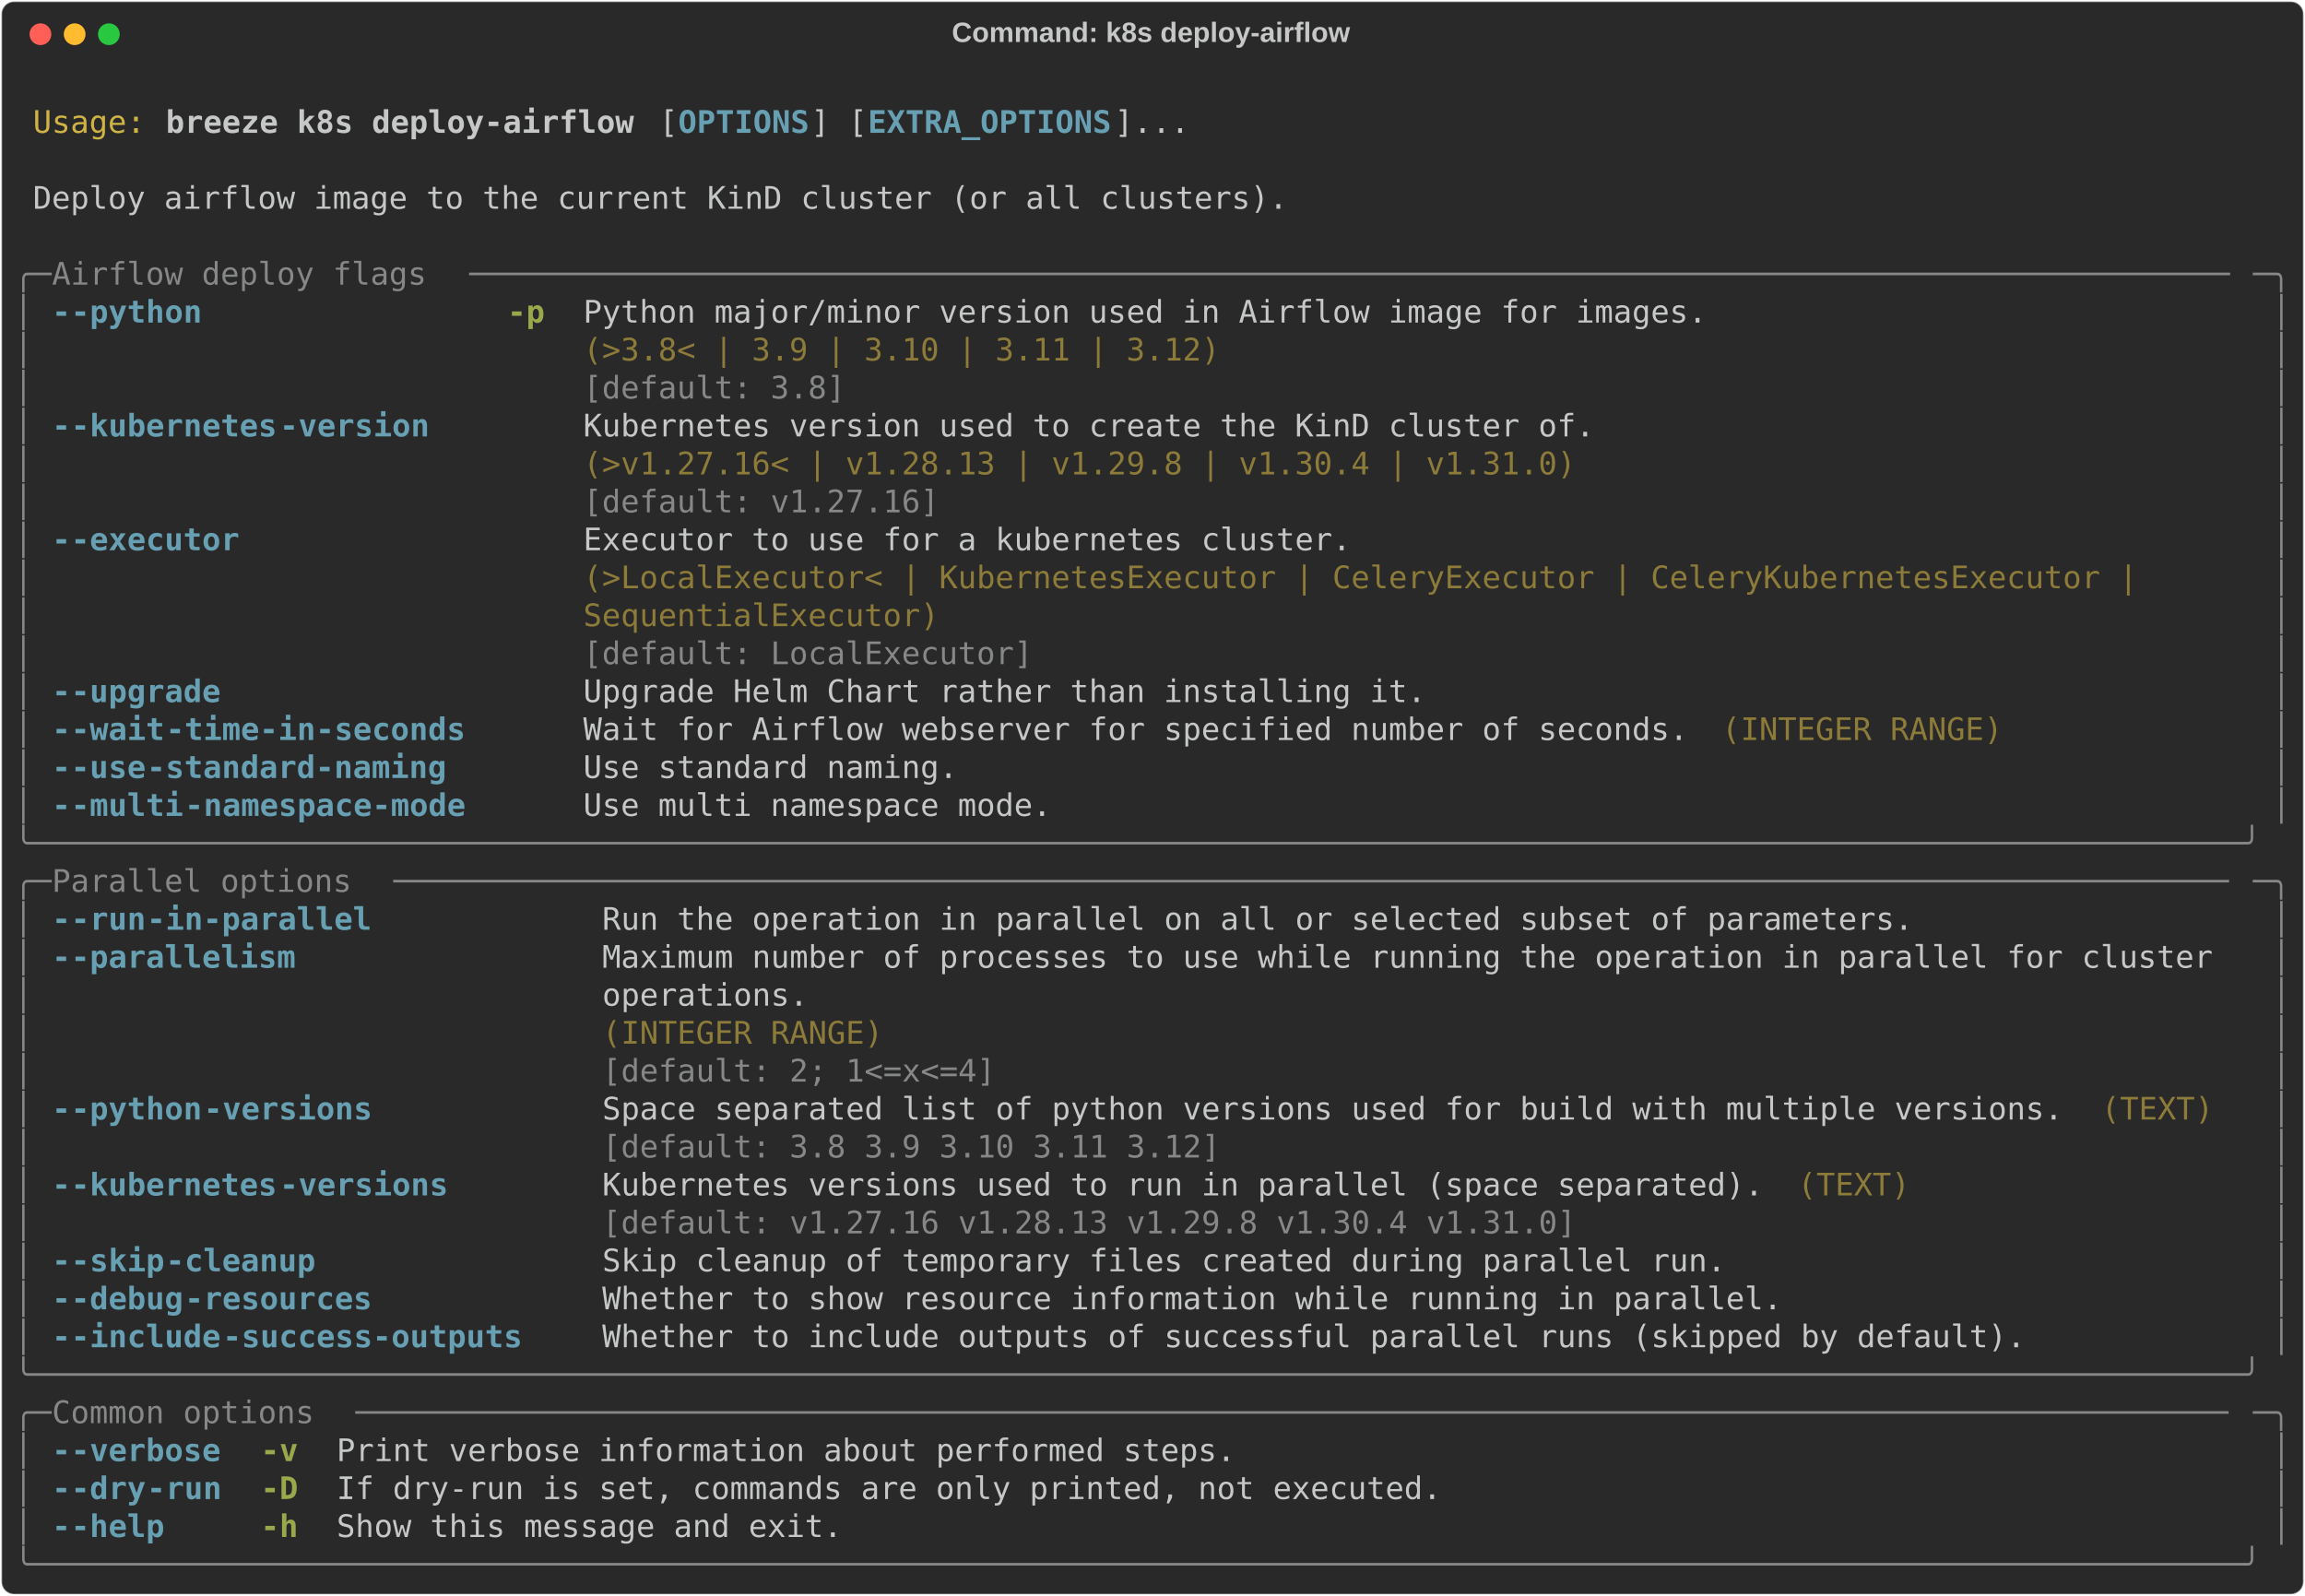
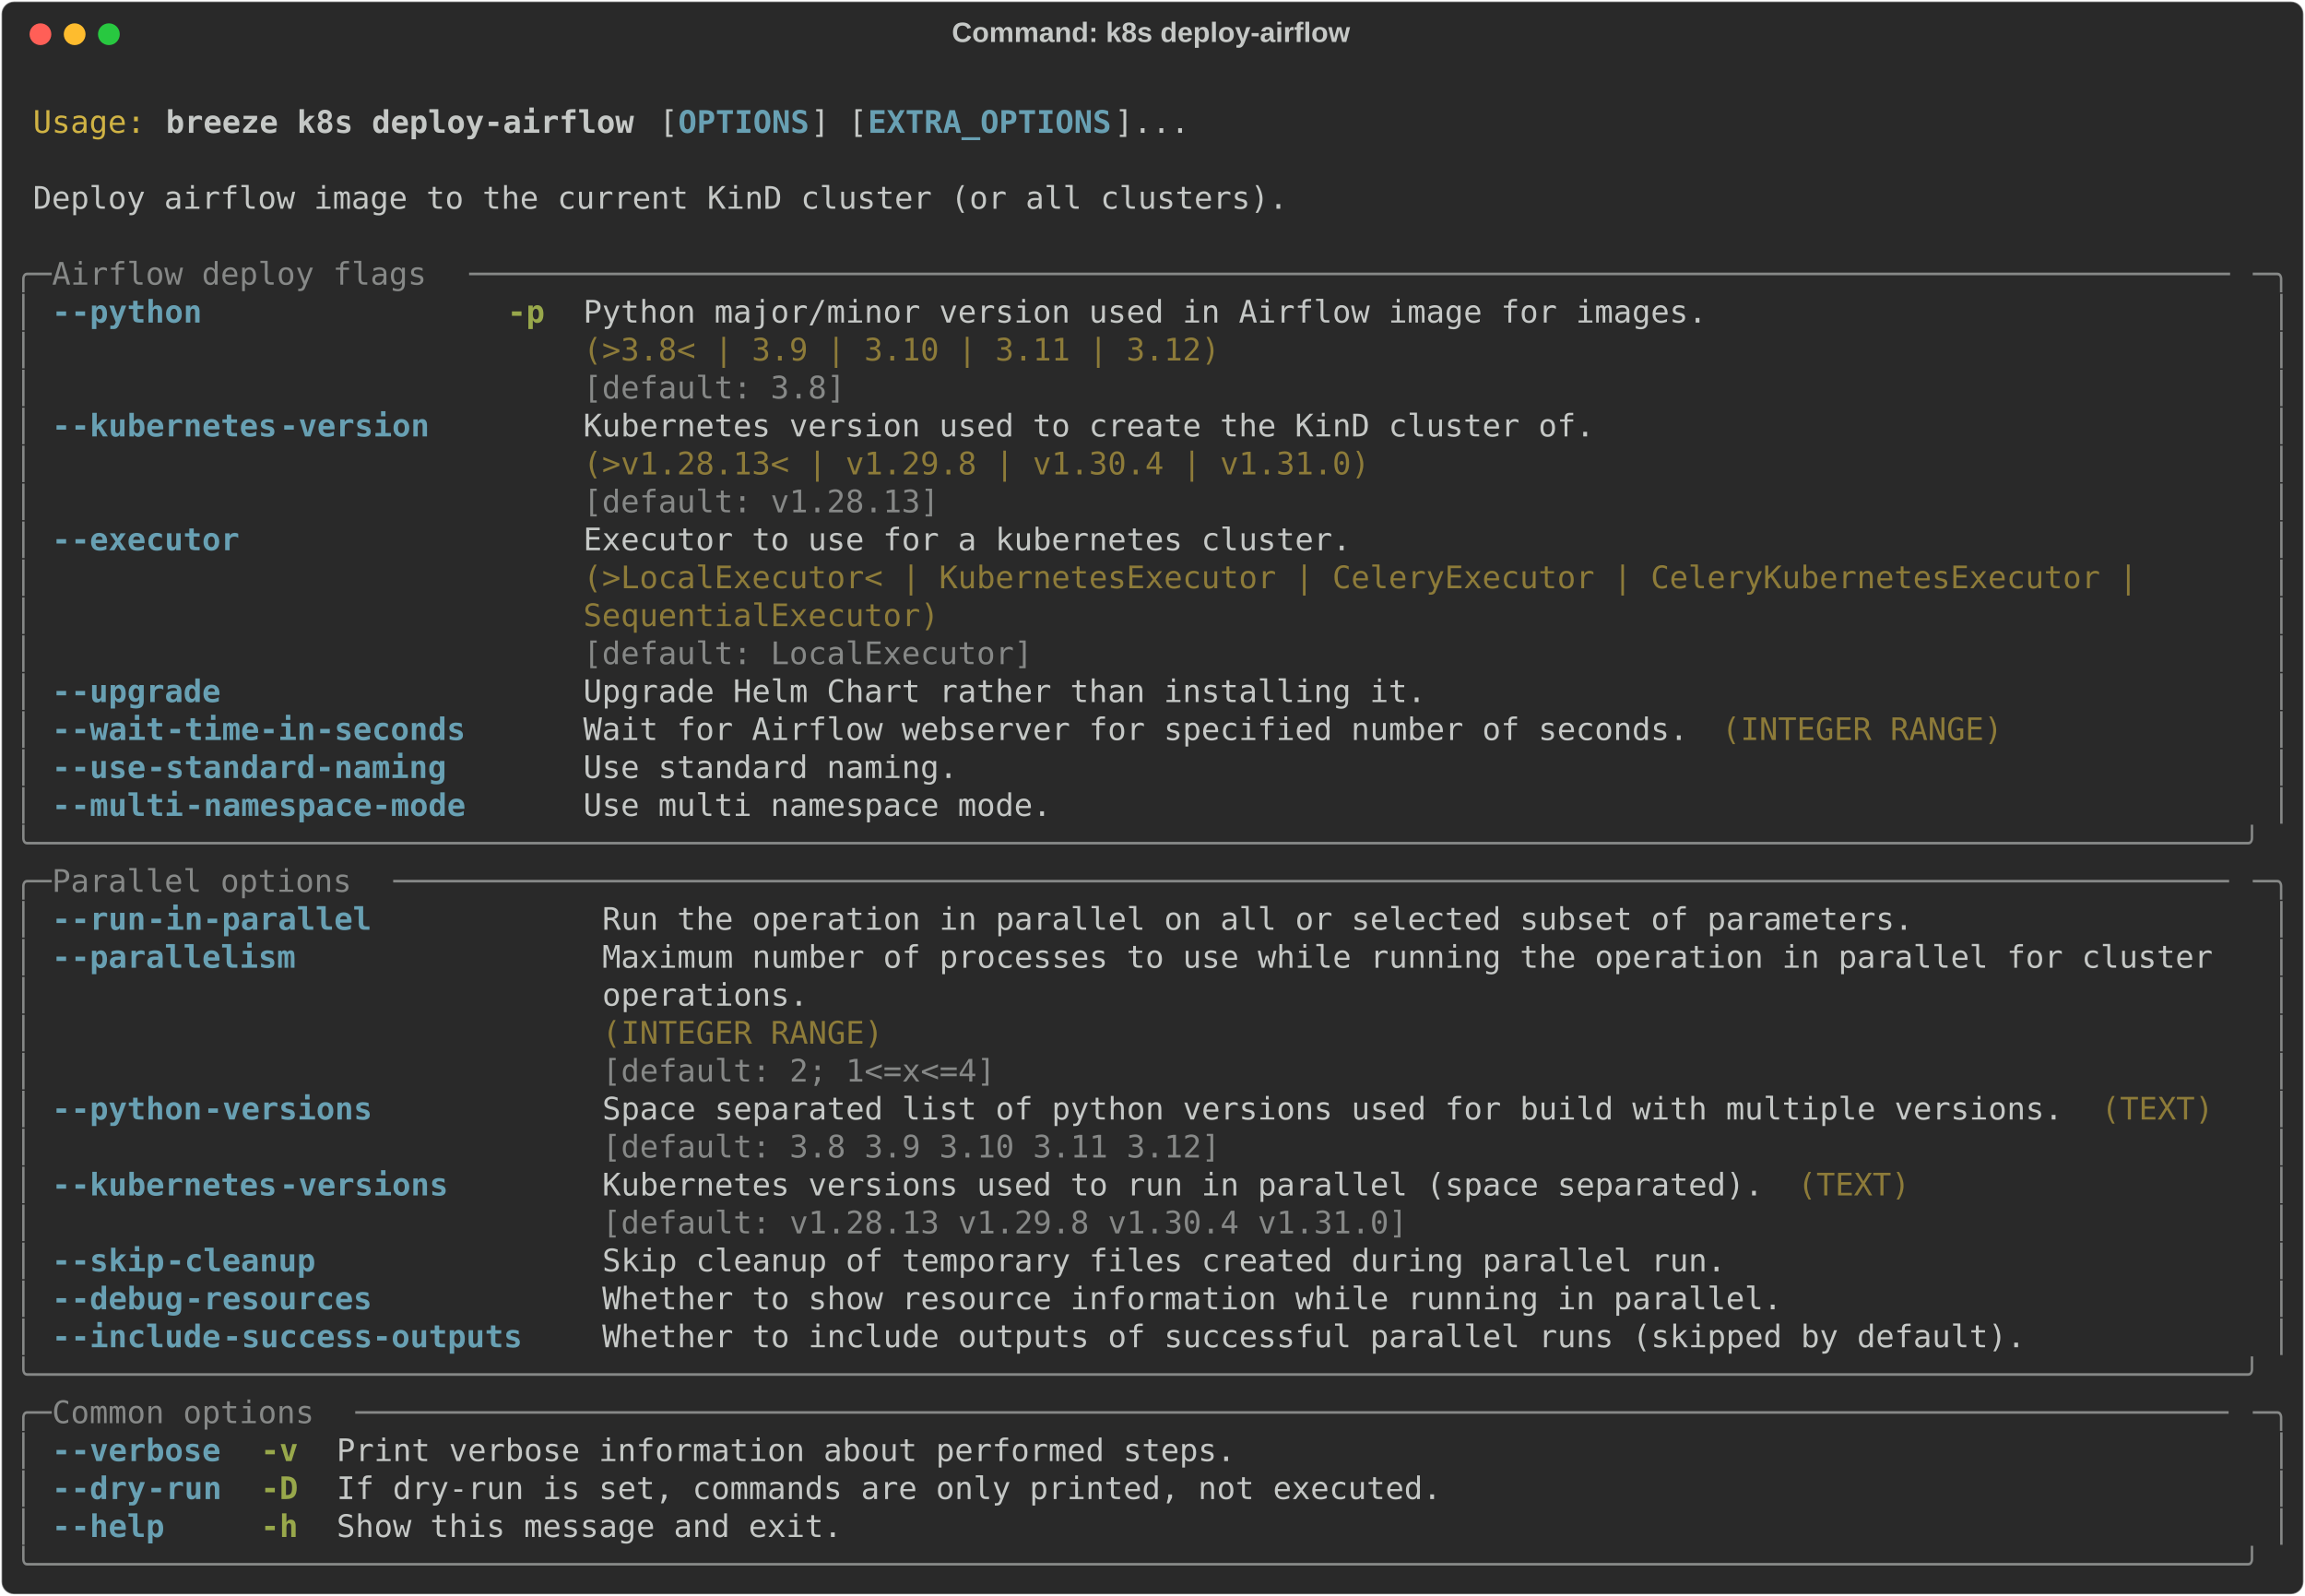
<svg xmlns="http://www.w3.org/2000/svg" class="rich-terminal" viewBox="0 0 1482 1026.0">
  <style>

    @font-face {
        font-family: "Fira Code";
        src: local("FiraCode-Regular"),
                url("https://cdnjs.cloudflare.com/ajax/libs/firacode/6.2.0/woff2/FiraCode-Regular.woff2") format("woff2"),
                url("https://cdnjs.cloudflare.com/ajax/libs/firacode/6.2.0/woff/FiraCode-Regular.woff") format("woff");
        font-style: normal;
        font-weight: 400;
    }
    @font-face {
        font-family: "Fira Code";
        src: local("FiraCode-Bold"),
                url("https://cdnjs.cloudflare.com/ajax/libs/firacode/6.2.0/woff2/FiraCode-Bold.woff2") format("woff2"),
                url("https://cdnjs.cloudflare.com/ajax/libs/firacode/6.2.0/woff/FiraCode-Bold.woff") format("woff");
        font-style: bold;
        font-weight: 700;
    }

    .breeze-k8s-deploy-airflow-matrix {
        font-family: Fira Code, monospace;
        font-size: 20px;
        line-height: 24.4px;
        font-variant-east-asian: full-width;
    }

    .breeze-k8s-deploy-airflow-title {
        font-size: 18px;
        font-weight: bold;
        font-family: arial;
    }

    .breeze-k8s-deploy-airflow-r1 { fill: #c5c8c6 }
.breeze-k8s-deploy-airflow-r2 { fill: #d0b344 }
.breeze-k8s-deploy-airflow-r3 { fill: #c5c8c6;font-weight: bold }
.breeze-k8s-deploy-airflow-r4 { fill: #68a0b3;font-weight: bold }
.breeze-k8s-deploy-airflow-r5 { fill: #868887 }
.breeze-k8s-deploy-airflow-r6 { fill: #98a84b;font-weight: bold }
.breeze-k8s-deploy-airflow-r7 { fill: #8d7b39 }
    </style>
  <defs>
    <clipPath id="breeze-k8s-deploy-airflow-clip-terminal">
      <rect x="0" y="0" width="1463.0" height="975.0" />
    </clipPath>
    <clipPath id="breeze-k8s-deploy-airflow-line-0">
      <rect x="0" y="1.5" width="1464" height="24.65" />
    </clipPath>
    <clipPath id="breeze-k8s-deploy-airflow-line-1">
      <rect x="0" y="25.9" width="1464" height="24.65" />
    </clipPath>
    <clipPath id="breeze-k8s-deploy-airflow-line-2">
      <rect x="0" y="50.3" width="1464" height="24.65" />
    </clipPath>
    <clipPath id="breeze-k8s-deploy-airflow-line-3">
      <rect x="0" y="74.7" width="1464" height="24.65" />
    </clipPath>
    <clipPath id="breeze-k8s-deploy-airflow-line-4">
      <rect x="0" y="99.1" width="1464" height="24.65" />
    </clipPath>
    <clipPath id="breeze-k8s-deploy-airflow-line-5">
      <rect x="0" y="123.5" width="1464" height="24.65" />
    </clipPath>
    <clipPath id="breeze-k8s-deploy-airflow-line-6">
      <rect x="0" y="147.9" width="1464" height="24.65" />
    </clipPath>
    <clipPath id="breeze-k8s-deploy-airflow-line-7">
      <rect x="0" y="172.3" width="1464" height="24.65" />
    </clipPath>
    <clipPath id="breeze-k8s-deploy-airflow-line-8">
      <rect x="0" y="196.7" width="1464" height="24.65" />
    </clipPath>
    <clipPath id="breeze-k8s-deploy-airflow-line-9">
      <rect x="0" y="221.1" width="1464" height="24.65" />
    </clipPath>
    <clipPath id="breeze-k8s-deploy-airflow-line-10">
      <rect x="0" y="245.5" width="1464" height="24.65" />
    </clipPath>
    <clipPath id="breeze-k8s-deploy-airflow-line-11">
      <rect x="0" y="269.9" width="1464" height="24.65" />
    </clipPath>
    <clipPath id="breeze-k8s-deploy-airflow-line-12">
      <rect x="0" y="294.3" width="1464" height="24.65" />
    </clipPath>
    <clipPath id="breeze-k8s-deploy-airflow-line-13">
      <rect x="0" y="318.7" width="1464" height="24.65" />
    </clipPath>
    <clipPath id="breeze-k8s-deploy-airflow-line-14">
      <rect x="0" y="343.1" width="1464" height="24.65" />
    </clipPath>
    <clipPath id="breeze-k8s-deploy-airflow-line-15">
      <rect x="0" y="367.5" width="1464" height="24.65" />
    </clipPath>
    <clipPath id="breeze-k8s-deploy-airflow-line-16">
      <rect x="0" y="391.9" width="1464" height="24.65" />
    </clipPath>
    <clipPath id="breeze-k8s-deploy-airflow-line-17">
      <rect x="0" y="416.3" width="1464" height="24.65" />
    </clipPath>
    <clipPath id="breeze-k8s-deploy-airflow-line-18">
      <rect x="0" y="440.7" width="1464" height="24.65" />
    </clipPath>
    <clipPath id="breeze-k8s-deploy-airflow-line-19">
      <rect x="0" y="465.1" width="1464" height="24.65" />
    </clipPath>
    <clipPath id="breeze-k8s-deploy-airflow-line-20">
      <rect x="0" y="489.5" width="1464" height="24.65" />
    </clipPath>
    <clipPath id="breeze-k8s-deploy-airflow-line-21">
      <rect x="0" y="513.9" width="1464" height="24.65" />
    </clipPath>
    <clipPath id="breeze-k8s-deploy-airflow-line-22">
      <rect x="0" y="538.3" width="1464" height="24.65" />
    </clipPath>
    <clipPath id="breeze-k8s-deploy-airflow-line-23">
      <rect x="0" y="562.7" width="1464" height="24.65" />
    </clipPath>
    <clipPath id="breeze-k8s-deploy-airflow-line-24">
      <rect x="0" y="587.1" width="1464" height="24.65" />
    </clipPath>
    <clipPath id="breeze-k8s-deploy-airflow-line-25">
      <rect x="0" y="611.5" width="1464" height="24.65" />
    </clipPath>
    <clipPath id="breeze-k8s-deploy-airflow-line-26">
      <rect x="0" y="635.9" width="1464" height="24.65" />
    </clipPath>
    <clipPath id="breeze-k8s-deploy-airflow-line-27">
      <rect x="0" y="660.3" width="1464" height="24.65" />
    </clipPath>
    <clipPath id="breeze-k8s-deploy-airflow-line-28">
      <rect x="0" y="684.7" width="1464" height="24.65" />
    </clipPath>
    <clipPath id="breeze-k8s-deploy-airflow-line-29">
      <rect x="0" y="709.1" width="1464" height="24.65" />
    </clipPath>
    <clipPath id="breeze-k8s-deploy-airflow-line-30">
      <rect x="0" y="733.5" width="1464" height="24.65" />
    </clipPath>
    <clipPath id="breeze-k8s-deploy-airflow-line-31">
      <rect x="0" y="757.9" width="1464" height="24.65" />
    </clipPath>
    <clipPath id="breeze-k8s-deploy-airflow-line-32">
      <rect x="0" y="782.3" width="1464" height="24.65" />
    </clipPath>
    <clipPath id="breeze-k8s-deploy-airflow-line-33">
      <rect x="0" y="806.7" width="1464" height="24.65" />
    </clipPath>
    <clipPath id="breeze-k8s-deploy-airflow-line-34">
      <rect x="0" y="831.1" width="1464" height="24.65" />
    </clipPath>
    <clipPath id="breeze-k8s-deploy-airflow-line-35">
      <rect x="0" y="855.5" width="1464" height="24.65" />
    </clipPath>
    <clipPath id="breeze-k8s-deploy-airflow-line-36">
      <rect x="0" y="879.9" width="1464" height="24.65" />
    </clipPath>
    <clipPath id="breeze-k8s-deploy-airflow-line-37">
      <rect x="0" y="904.3" width="1464" height="24.65" />
    </clipPath>
    <clipPath id="breeze-k8s-deploy-airflow-line-38">
      <rect x="0" y="928.7" width="1464" height="24.65" />
    </clipPath>
  </defs>
  <rect fill="#292929" stroke="rgba(255,255,255,0.35)" stroke-width="1" x="1" y="1" width="1480" height="1024" rx="8" />
  <text class="breeze-k8s-deploy-airflow-title" fill="#c5c8c6" text-anchor="middle" x="740" y="27">Command: k8s deploy-airflow</text>
  <g transform="translate(26,22)">
    <circle cx="0" cy="0" r="7" fill="#ff5f57" />
    <circle cx="22" cy="0" r="7" fill="#febc2e" />
    <circle cx="44" cy="0" r="7" fill="#28c840" />
  </g>
  <g transform="translate(9, 41)" clip-path="url(#breeze-k8s-deploy-airflow-clip-terminal)">
    <g class="breeze-k8s-deploy-airflow-matrix">
      <text class="breeze-k8s-deploy-airflow-r1" x="1464" y="20" textLength="12.2" clip-path="url(#breeze-k8s-deploy-airflow-line-0)">
</text>
      <text class="breeze-k8s-deploy-airflow-r2" x="12.2" y="44.4" textLength="73.2" clip-path="url(#breeze-k8s-deploy-airflow-line-1)">Usage:</text>
      <text class="breeze-k8s-deploy-airflow-r3" x="97.6" y="44.4" textLength="305" clip-path="url(#breeze-k8s-deploy-airflow-line-1)">breeze k8s deploy-airflow</text>
      <text class="breeze-k8s-deploy-airflow-r1" x="414.8" y="44.4" textLength="12.2" clip-path="url(#breeze-k8s-deploy-airflow-line-1)">[</text>
      <text class="breeze-k8s-deploy-airflow-r4" x="427" y="44.4" textLength="85.4" clip-path="url(#breeze-k8s-deploy-airflow-line-1)">OPTIONS</text>
      <text class="breeze-k8s-deploy-airflow-r1" x="512.4" y="44.4" textLength="36.6" clip-path="url(#breeze-k8s-deploy-airflow-line-1)">] [</text>
      <text class="breeze-k8s-deploy-airflow-r4" x="549" y="44.4" textLength="158.6" clip-path="url(#breeze-k8s-deploy-airflow-line-1)">EXTRA_OPTIONS</text>
      <text class="breeze-k8s-deploy-airflow-r1" x="707.6" y="44.4" textLength="48.8" clip-path="url(#breeze-k8s-deploy-airflow-line-1)">]...</text>
      <text class="breeze-k8s-deploy-airflow-r1" x="1464" y="44.4" textLength="12.2" clip-path="url(#breeze-k8s-deploy-airflow-line-1)">
</text>
      <text class="breeze-k8s-deploy-airflow-r1" x="1464" y="68.8" textLength="12.2" clip-path="url(#breeze-k8s-deploy-airflow-line-2)">
</text>
      <text class="breeze-k8s-deploy-airflow-r1" x="12.2" y="93.2" textLength="817.4" clip-path="url(#breeze-k8s-deploy-airflow-line-3)">Deploy airflow image to the current KinD cluster (or all clusters).</text>
      <text class="breeze-k8s-deploy-airflow-r1" x="1464" y="93.2" textLength="12.2" clip-path="url(#breeze-k8s-deploy-airflow-line-3)">
</text>
      <text class="breeze-k8s-deploy-airflow-r1" x="1464" y="117.6" textLength="12.2" clip-path="url(#breeze-k8s-deploy-airflow-line-4)">
</text>
      <text class="breeze-k8s-deploy-airflow-r5" x="0" y="142" textLength="24.4" clip-path="url(#breeze-k8s-deploy-airflow-line-5)">╭─</text>
      <text class="breeze-k8s-deploy-airflow-r5" x="24.4" y="142" textLength="268.4" clip-path="url(#breeze-k8s-deploy-airflow-line-5)"> Airflow deploy flags </text>
      <text class="breeze-k8s-deploy-airflow-r5" x="292.8" y="142" textLength="1146.8" clip-path="url(#breeze-k8s-deploy-airflow-line-5)">──────────────────────────────────────────────────────────────────────────────────────────────</text>
      <text class="breeze-k8s-deploy-airflow-r5" x="1439.6" y="142" textLength="24.4" clip-path="url(#breeze-k8s-deploy-airflow-line-5)">─╮</text>
      <text class="breeze-k8s-deploy-airflow-r1" x="1464" y="142" textLength="12.2" clip-path="url(#breeze-k8s-deploy-airflow-line-5)">
</text>
      <text class="breeze-k8s-deploy-airflow-r5" x="0" y="166.4" textLength="12.2" clip-path="url(#breeze-k8s-deploy-airflow-line-6)">│</text>
      <text class="breeze-k8s-deploy-airflow-r4" x="24.4" y="166.4" textLength="12.2" clip-path="url(#breeze-k8s-deploy-airflow-line-6)">-</text>
      <text class="breeze-k8s-deploy-airflow-r4" x="36.6" y="166.4" textLength="85.4" clip-path="url(#breeze-k8s-deploy-airflow-line-6)">-python</text>
      <text class="breeze-k8s-deploy-airflow-r6" x="317.2" y="166.4" textLength="24.4" clip-path="url(#breeze-k8s-deploy-airflow-line-6)">-p</text>
      <text class="breeze-k8s-deploy-airflow-r1" x="366" y="166.4" textLength="732" clip-path="url(#breeze-k8s-deploy-airflow-line-6)">Python major/minor version used in Airflow image for images.</text>
      <text class="breeze-k8s-deploy-airflow-r5" x="1451.8" y="166.4" textLength="12.2" clip-path="url(#breeze-k8s-deploy-airflow-line-6)">│</text>
      <text class="breeze-k8s-deploy-airflow-r1" x="1464" y="166.4" textLength="12.2" clip-path="url(#breeze-k8s-deploy-airflow-line-6)">
</text>
      <text class="breeze-k8s-deploy-airflow-r5" x="0" y="190.8" textLength="12.2" clip-path="url(#breeze-k8s-deploy-airflow-line-7)">│</text>
      <text class="breeze-k8s-deploy-airflow-r7" x="366" y="190.8" textLength="732" clip-path="url(#breeze-k8s-deploy-airflow-line-7)">(&gt;3.8&lt; | 3.9 | 3.10 | 3.11 | 3.12)                          </text>
      <text class="breeze-k8s-deploy-airflow-r5" x="1451.8" y="190.8" textLength="12.2" clip-path="url(#breeze-k8s-deploy-airflow-line-7)">│</text>
      <text class="breeze-k8s-deploy-airflow-r1" x="1464" y="190.8" textLength="12.2" clip-path="url(#breeze-k8s-deploy-airflow-line-7)">
</text>
      <text class="breeze-k8s-deploy-airflow-r5" x="0" y="215.2" textLength="12.2" clip-path="url(#breeze-k8s-deploy-airflow-line-8)">│</text>
      <text class="breeze-k8s-deploy-airflow-r5" x="366" y="215.2" textLength="732" clip-path="url(#breeze-k8s-deploy-airflow-line-8)">[default: 3.8]                                              </text>
      <text class="breeze-k8s-deploy-airflow-r5" x="1451.8" y="215.2" textLength="12.2" clip-path="url(#breeze-k8s-deploy-airflow-line-8)">│</text>
      <text class="breeze-k8s-deploy-airflow-r1" x="1464" y="215.2" textLength="12.2" clip-path="url(#breeze-k8s-deploy-airflow-line-8)">
</text>
      <text class="breeze-k8s-deploy-airflow-r5" x="0" y="239.6" textLength="12.2" clip-path="url(#breeze-k8s-deploy-airflow-line-9)">│</text>
      <text class="breeze-k8s-deploy-airflow-r4" x="24.4" y="239.6" textLength="12.2" clip-path="url(#breeze-k8s-deploy-airflow-line-9)">-</text>
      <text class="breeze-k8s-deploy-airflow-r4" x="36.6" y="239.6" textLength="134.2" clip-path="url(#breeze-k8s-deploy-airflow-line-9)">-kubernetes</text>
      <text class="breeze-k8s-deploy-airflow-r4" x="170.8" y="239.6" textLength="97.6" clip-path="url(#breeze-k8s-deploy-airflow-line-9)">-version</text>
      <text class="breeze-k8s-deploy-airflow-r1" x="366" y="239.6" textLength="658.8" clip-path="url(#breeze-k8s-deploy-airflow-line-9)">Kubernetes version used to create the KinD cluster of.</text>
      <text class="breeze-k8s-deploy-airflow-r5" x="1451.8" y="239.6" textLength="12.2" clip-path="url(#breeze-k8s-deploy-airflow-line-9)">│</text>
      <text class="breeze-k8s-deploy-airflow-r1" x="1464" y="239.6" textLength="12.2" clip-path="url(#breeze-k8s-deploy-airflow-line-9)">
</text>
      <text class="breeze-k8s-deploy-airflow-r5" x="0" y="264" textLength="12.2" clip-path="url(#breeze-k8s-deploy-airflow-line-10)">│</text>
-       <text class="breeze-k8s-deploy-airflow-r7" x="366" y="264" textLength="658.8" clip-path="url(#breeze-k8s-deploy-airflow-line-10)">(&gt;v1.27.16&lt; | v1.28.13 | v1.29.8 | v1.30.4 | v1.31.0) </text>
+       <text class="breeze-k8s-deploy-airflow-r7" x="366" y="264" textLength="658.8" clip-path="url(#breeze-k8s-deploy-airflow-line-10)">(&gt;v1.28.13&lt; | v1.29.8 | v1.30.4 | v1.31.0)            </text>
      <text class="breeze-k8s-deploy-airflow-r5" x="1451.8" y="264" textLength="12.2" clip-path="url(#breeze-k8s-deploy-airflow-line-10)">│</text>
      <text class="breeze-k8s-deploy-airflow-r1" x="1464" y="264" textLength="12.2" clip-path="url(#breeze-k8s-deploy-airflow-line-10)">
</text>
      <text class="breeze-k8s-deploy-airflow-r5" x="0" y="288.4" textLength="12.2" clip-path="url(#breeze-k8s-deploy-airflow-line-11)">│</text>
-       <text class="breeze-k8s-deploy-airflow-r5" x="366" y="288.4" textLength="658.8" clip-path="url(#breeze-k8s-deploy-airflow-line-11)">[default: v1.27.16]                                   </text>
+       <text class="breeze-k8s-deploy-airflow-r5" x="366" y="288.4" textLength="658.8" clip-path="url(#breeze-k8s-deploy-airflow-line-11)">[default: v1.28.13]                                   </text>
      <text class="breeze-k8s-deploy-airflow-r5" x="1451.8" y="288.4" textLength="12.2" clip-path="url(#breeze-k8s-deploy-airflow-line-11)">│</text>
      <text class="breeze-k8s-deploy-airflow-r1" x="1464" y="288.4" textLength="12.2" clip-path="url(#breeze-k8s-deploy-airflow-line-11)">
</text>
      <text class="breeze-k8s-deploy-airflow-r5" x="0" y="312.8" textLength="12.2" clip-path="url(#breeze-k8s-deploy-airflow-line-12)">│</text>
      <text class="breeze-k8s-deploy-airflow-r4" x="24.4" y="312.8" textLength="12.2" clip-path="url(#breeze-k8s-deploy-airflow-line-12)">-</text>
      <text class="breeze-k8s-deploy-airflow-r4" x="36.6" y="312.8" textLength="109.8" clip-path="url(#breeze-k8s-deploy-airflow-line-12)">-executor</text>
      <text class="breeze-k8s-deploy-airflow-r1" x="366" y="312.8" textLength="1073.6" clip-path="url(#breeze-k8s-deploy-airflow-line-12)">Executor to use for a kubernetes cluster.                                               </text>
      <text class="breeze-k8s-deploy-airflow-r5" x="1451.8" y="312.8" textLength="12.2" clip-path="url(#breeze-k8s-deploy-airflow-line-12)">│</text>
      <text class="breeze-k8s-deploy-airflow-r1" x="1464" y="312.8" textLength="12.2" clip-path="url(#breeze-k8s-deploy-airflow-line-12)">
</text>
      <text class="breeze-k8s-deploy-airflow-r5" x="0" y="337.2" textLength="12.2" clip-path="url(#breeze-k8s-deploy-airflow-line-13)">│</text>
      <text class="breeze-k8s-deploy-airflow-r7" x="366" y="337.2" textLength="1073.6" clip-path="url(#breeze-k8s-deploy-airflow-line-13)">(&gt;LocalExecutor&lt; | KubernetesExecutor | CeleryExecutor | CeleryKubernetesExecutor |     </text>
      <text class="breeze-k8s-deploy-airflow-r5" x="1451.8" y="337.2" textLength="12.2" clip-path="url(#breeze-k8s-deploy-airflow-line-13)">│</text>
      <text class="breeze-k8s-deploy-airflow-r1" x="1464" y="337.2" textLength="12.2" clip-path="url(#breeze-k8s-deploy-airflow-line-13)">
</text>
      <text class="breeze-k8s-deploy-airflow-r5" x="0" y="361.6" textLength="12.2" clip-path="url(#breeze-k8s-deploy-airflow-line-14)">│</text>
      <text class="breeze-k8s-deploy-airflow-r7" x="366" y="361.6" textLength="1073.6" clip-path="url(#breeze-k8s-deploy-airflow-line-14)">SequentialExecutor)                                                                     </text>
      <text class="breeze-k8s-deploy-airflow-r5" x="1451.8" y="361.6" textLength="12.2" clip-path="url(#breeze-k8s-deploy-airflow-line-14)">│</text>
      <text class="breeze-k8s-deploy-airflow-r1" x="1464" y="361.6" textLength="12.2" clip-path="url(#breeze-k8s-deploy-airflow-line-14)">
</text>
      <text class="breeze-k8s-deploy-airflow-r5" x="0" y="386" textLength="12.2" clip-path="url(#breeze-k8s-deploy-airflow-line-15)">│</text>
      <text class="breeze-k8s-deploy-airflow-r5" x="366" y="386" textLength="1073.6" clip-path="url(#breeze-k8s-deploy-airflow-line-15)">[default: LocalExecutor]                                                                </text>
      <text class="breeze-k8s-deploy-airflow-r5" x="1451.8" y="386" textLength="12.2" clip-path="url(#breeze-k8s-deploy-airflow-line-15)">│</text>
      <text class="breeze-k8s-deploy-airflow-r1" x="1464" y="386" textLength="12.2" clip-path="url(#breeze-k8s-deploy-airflow-line-15)">
</text>
      <text class="breeze-k8s-deploy-airflow-r5" x="0" y="410.4" textLength="12.2" clip-path="url(#breeze-k8s-deploy-airflow-line-16)">│</text>
      <text class="breeze-k8s-deploy-airflow-r4" x="24.4" y="410.4" textLength="12.2" clip-path="url(#breeze-k8s-deploy-airflow-line-16)">-</text>
      <text class="breeze-k8s-deploy-airflow-r4" x="36.6" y="410.4" textLength="97.6" clip-path="url(#breeze-k8s-deploy-airflow-line-16)">-upgrade</text>
      <text class="breeze-k8s-deploy-airflow-r1" x="366" y="410.4" textLength="549" clip-path="url(#breeze-k8s-deploy-airflow-line-16)">Upgrade Helm Chart rather than installing it.</text>
      <text class="breeze-k8s-deploy-airflow-r5" x="1451.8" y="410.4" textLength="12.2" clip-path="url(#breeze-k8s-deploy-airflow-line-16)">│</text>
      <text class="breeze-k8s-deploy-airflow-r1" x="1464" y="410.4" textLength="12.2" clip-path="url(#breeze-k8s-deploy-airflow-line-16)">
</text>
      <text class="breeze-k8s-deploy-airflow-r5" x="0" y="434.8" textLength="12.2" clip-path="url(#breeze-k8s-deploy-airflow-line-17)">│</text>
      <text class="breeze-k8s-deploy-airflow-r4" x="24.4" y="434.8" textLength="12.2" clip-path="url(#breeze-k8s-deploy-airflow-line-17)">-</text>
      <text class="breeze-k8s-deploy-airflow-r4" x="36.6" y="434.8" textLength="61" clip-path="url(#breeze-k8s-deploy-airflow-line-17)">-wait</text>
      <text class="breeze-k8s-deploy-airflow-r4" x="97.6" y="434.8" textLength="195.2" clip-path="url(#breeze-k8s-deploy-airflow-line-17)">-time-in-seconds</text>
      <text class="breeze-k8s-deploy-airflow-r1" x="366" y="434.8" textLength="719.8" clip-path="url(#breeze-k8s-deploy-airflow-line-17)">Wait for Airflow webserver for specified number of seconds.</text>
      <text class="breeze-k8s-deploy-airflow-r7" x="1098" y="434.8" textLength="183" clip-path="url(#breeze-k8s-deploy-airflow-line-17)">(INTEGER RANGE)</text>
      <text class="breeze-k8s-deploy-airflow-r5" x="1451.8" y="434.8" textLength="12.2" clip-path="url(#breeze-k8s-deploy-airflow-line-17)">│</text>
      <text class="breeze-k8s-deploy-airflow-r1" x="1464" y="434.8" textLength="12.2" clip-path="url(#breeze-k8s-deploy-airflow-line-17)">
</text>
      <text class="breeze-k8s-deploy-airflow-r5" x="0" y="459.2" textLength="12.2" clip-path="url(#breeze-k8s-deploy-airflow-line-18)">│</text>
      <text class="breeze-k8s-deploy-airflow-r4" x="24.4" y="459.2" textLength="12.2" clip-path="url(#breeze-k8s-deploy-airflow-line-18)">-</text>
      <text class="breeze-k8s-deploy-airflow-r4" x="36.6" y="459.2" textLength="48.8" clip-path="url(#breeze-k8s-deploy-airflow-line-18)">-use</text>
      <text class="breeze-k8s-deploy-airflow-r4" x="85.4" y="459.2" textLength="195.2" clip-path="url(#breeze-k8s-deploy-airflow-line-18)">-standard-naming</text>
      <text class="breeze-k8s-deploy-airflow-r1" x="366" y="459.2" textLength="244" clip-path="url(#breeze-k8s-deploy-airflow-line-18)">Use standard naming.</text>
      <text class="breeze-k8s-deploy-airflow-r5" x="1451.8" y="459.2" textLength="12.2" clip-path="url(#breeze-k8s-deploy-airflow-line-18)">│</text>
      <text class="breeze-k8s-deploy-airflow-r1" x="1464" y="459.2" textLength="12.2" clip-path="url(#breeze-k8s-deploy-airflow-line-18)">
</text>
      <text class="breeze-k8s-deploy-airflow-r5" x="0" y="483.6" textLength="12.2" clip-path="url(#breeze-k8s-deploy-airflow-line-19)">│</text>
      <text class="breeze-k8s-deploy-airflow-r4" x="24.4" y="483.6" textLength="12.2" clip-path="url(#breeze-k8s-deploy-airflow-line-19)">-</text>
      <text class="breeze-k8s-deploy-airflow-r4" x="36.6" y="483.6" textLength="73.2" clip-path="url(#breeze-k8s-deploy-airflow-line-19)">-multi</text>
      <text class="breeze-k8s-deploy-airflow-r4" x="109.8" y="483.6" textLength="183" clip-path="url(#breeze-k8s-deploy-airflow-line-19)">-namespace-mode</text>
      <text class="breeze-k8s-deploy-airflow-r1" x="366" y="483.6" textLength="305" clip-path="url(#breeze-k8s-deploy-airflow-line-19)">Use multi namespace mode.</text>
      <text class="breeze-k8s-deploy-airflow-r5" x="1451.8" y="483.6" textLength="12.2" clip-path="url(#breeze-k8s-deploy-airflow-line-19)">│</text>
      <text class="breeze-k8s-deploy-airflow-r1" x="1464" y="483.6" textLength="12.2" clip-path="url(#breeze-k8s-deploy-airflow-line-19)">
</text>
      <text class="breeze-k8s-deploy-airflow-r5" x="0" y="508" textLength="1464" clip-path="url(#breeze-k8s-deploy-airflow-line-20)">╰──────────────────────────────────────────────────────────────────────────────────────────────────────────────────────╯</text>
      <text class="breeze-k8s-deploy-airflow-r1" x="1464" y="508" textLength="12.2" clip-path="url(#breeze-k8s-deploy-airflow-line-20)">
</text>
      <text class="breeze-k8s-deploy-airflow-r5" x="0" y="532.4" textLength="24.4" clip-path="url(#breeze-k8s-deploy-airflow-line-21)">╭─</text>
      <text class="breeze-k8s-deploy-airflow-r5" x="24.4" y="532.4" textLength="219.6" clip-path="url(#breeze-k8s-deploy-airflow-line-21)"> Parallel options </text>
      <text class="breeze-k8s-deploy-airflow-r5" x="244" y="532.4" textLength="1195.6" clip-path="url(#breeze-k8s-deploy-airflow-line-21)">──────────────────────────────────────────────────────────────────────────────────────────────────</text>
      <text class="breeze-k8s-deploy-airflow-r5" x="1439.6" y="532.4" textLength="24.4" clip-path="url(#breeze-k8s-deploy-airflow-line-21)">─╮</text>
      <text class="breeze-k8s-deploy-airflow-r1" x="1464" y="532.4" textLength="12.2" clip-path="url(#breeze-k8s-deploy-airflow-line-21)">
</text>
      <text class="breeze-k8s-deploy-airflow-r5" x="0" y="556.8" textLength="12.2" clip-path="url(#breeze-k8s-deploy-airflow-line-22)">│</text>
      <text class="breeze-k8s-deploy-airflow-r4" x="24.4" y="556.8" textLength="12.2" clip-path="url(#breeze-k8s-deploy-airflow-line-22)">-</text>
      <text class="breeze-k8s-deploy-airflow-r4" x="36.6" y="556.8" textLength="48.8" clip-path="url(#breeze-k8s-deploy-airflow-line-22)">-run</text>
      <text class="breeze-k8s-deploy-airflow-r4" x="85.4" y="556.8" textLength="146.4" clip-path="url(#breeze-k8s-deploy-airflow-line-22)">-in-parallel</text>
      <text class="breeze-k8s-deploy-airflow-r1" x="378.2" y="556.8" textLength="854" clip-path="url(#breeze-k8s-deploy-airflow-line-22)">Run the operation in parallel on all or selected subset of parameters.</text>
      <text class="breeze-k8s-deploy-airflow-r5" x="1451.8" y="556.8" textLength="12.2" clip-path="url(#breeze-k8s-deploy-airflow-line-22)">│</text>
      <text class="breeze-k8s-deploy-airflow-r1" x="1464" y="556.8" textLength="12.2" clip-path="url(#breeze-k8s-deploy-airflow-line-22)">
</text>
      <text class="breeze-k8s-deploy-airflow-r5" x="0" y="581.2" textLength="12.2" clip-path="url(#breeze-k8s-deploy-airflow-line-23)">│</text>
      <text class="breeze-k8s-deploy-airflow-r4" x="24.4" y="581.2" textLength="12.2" clip-path="url(#breeze-k8s-deploy-airflow-line-23)">-</text>
      <text class="breeze-k8s-deploy-airflow-r4" x="36.6" y="581.2" textLength="146.4" clip-path="url(#breeze-k8s-deploy-airflow-line-23)">-parallelism</text>
      <text class="breeze-k8s-deploy-airflow-r1" x="378.2" y="581.2" textLength="1061.4" clip-path="url(#breeze-k8s-deploy-airflow-line-23)">Maximum number of processes to use while running the operation in parallel for cluster </text>
      <text class="breeze-k8s-deploy-airflow-r5" x="1451.8" y="581.2" textLength="12.2" clip-path="url(#breeze-k8s-deploy-airflow-line-23)">│</text>
      <text class="breeze-k8s-deploy-airflow-r1" x="1464" y="581.2" textLength="12.2" clip-path="url(#breeze-k8s-deploy-airflow-line-23)">
</text>
      <text class="breeze-k8s-deploy-airflow-r5" x="0" y="605.6" textLength="12.2" clip-path="url(#breeze-k8s-deploy-airflow-line-24)">│</text>
      <text class="breeze-k8s-deploy-airflow-r1" x="378.2" y="605.6" textLength="1061.4" clip-path="url(#breeze-k8s-deploy-airflow-line-24)">operations.                                                                            </text>
      <text class="breeze-k8s-deploy-airflow-r5" x="1451.8" y="605.6" textLength="12.2" clip-path="url(#breeze-k8s-deploy-airflow-line-24)">│</text>
      <text class="breeze-k8s-deploy-airflow-r1" x="1464" y="605.6" textLength="12.2" clip-path="url(#breeze-k8s-deploy-airflow-line-24)">
</text>
      <text class="breeze-k8s-deploy-airflow-r5" x="0" y="630" textLength="12.2" clip-path="url(#breeze-k8s-deploy-airflow-line-25)">│</text>
      <text class="breeze-k8s-deploy-airflow-r7" x="378.2" y="630" textLength="1061.4" clip-path="url(#breeze-k8s-deploy-airflow-line-25)">(INTEGER RANGE)                                                                        </text>
      <text class="breeze-k8s-deploy-airflow-r5" x="1451.8" y="630" textLength="12.2" clip-path="url(#breeze-k8s-deploy-airflow-line-25)">│</text>
      <text class="breeze-k8s-deploy-airflow-r1" x="1464" y="630" textLength="12.2" clip-path="url(#breeze-k8s-deploy-airflow-line-25)">
</text>
      <text class="breeze-k8s-deploy-airflow-r5" x="0" y="654.4" textLength="12.2" clip-path="url(#breeze-k8s-deploy-airflow-line-26)">│</text>
      <text class="breeze-k8s-deploy-airflow-r5" x="378.2" y="654.4" textLength="1061.4" clip-path="url(#breeze-k8s-deploy-airflow-line-26)">[default: 2; 1&lt;=x&lt;=4]                                                                  </text>
      <text class="breeze-k8s-deploy-airflow-r5" x="1451.8" y="654.4" textLength="12.2" clip-path="url(#breeze-k8s-deploy-airflow-line-26)">│</text>
      <text class="breeze-k8s-deploy-airflow-r1" x="1464" y="654.4" textLength="12.2" clip-path="url(#breeze-k8s-deploy-airflow-line-26)">
</text>
      <text class="breeze-k8s-deploy-airflow-r5" x="0" y="678.8" textLength="12.2" clip-path="url(#breeze-k8s-deploy-airflow-line-27)">│</text>
      <text class="breeze-k8s-deploy-airflow-r4" x="24.4" y="678.8" textLength="12.2" clip-path="url(#breeze-k8s-deploy-airflow-line-27)">-</text>
      <text class="breeze-k8s-deploy-airflow-r4" x="36.6" y="678.8" textLength="85.4" clip-path="url(#breeze-k8s-deploy-airflow-line-27)">-python</text>
      <text class="breeze-k8s-deploy-airflow-r4" x="122" y="678.8" textLength="109.8" clip-path="url(#breeze-k8s-deploy-airflow-line-27)">-versions</text>
      <text class="breeze-k8s-deploy-airflow-r1" x="378.2" y="678.8" textLength="951.6" clip-path="url(#breeze-k8s-deploy-airflow-line-27)">Space separated list of python versions used for build with multiple versions.</text>
      <text class="breeze-k8s-deploy-airflow-r7" x="1342" y="678.8" textLength="73.2" clip-path="url(#breeze-k8s-deploy-airflow-line-27)">(TEXT)</text>
      <text class="breeze-k8s-deploy-airflow-r5" x="1451.8" y="678.8" textLength="12.2" clip-path="url(#breeze-k8s-deploy-airflow-line-27)">│</text>
      <text class="breeze-k8s-deploy-airflow-r1" x="1464" y="678.8" textLength="12.2" clip-path="url(#breeze-k8s-deploy-airflow-line-27)">
</text>
      <text class="breeze-k8s-deploy-airflow-r5" x="0" y="703.2" textLength="12.2" clip-path="url(#breeze-k8s-deploy-airflow-line-28)">│</text>
      <text class="breeze-k8s-deploy-airflow-r5" x="378.2" y="703.2" textLength="951.6" clip-path="url(#breeze-k8s-deploy-airflow-line-28)">[default: 3.8 3.9 3.10 3.11 3.12]                                             </text>
      <text class="breeze-k8s-deploy-airflow-r5" x="1451.8" y="703.2" textLength="12.2" clip-path="url(#breeze-k8s-deploy-airflow-line-28)">│</text>
      <text class="breeze-k8s-deploy-airflow-r1" x="1464" y="703.2" textLength="12.2" clip-path="url(#breeze-k8s-deploy-airflow-line-28)">
</text>
      <text class="breeze-k8s-deploy-airflow-r5" x="0" y="727.6" textLength="12.2" clip-path="url(#breeze-k8s-deploy-airflow-line-29)">│</text>
      <text class="breeze-k8s-deploy-airflow-r4" x="24.4" y="727.6" textLength="12.2" clip-path="url(#breeze-k8s-deploy-airflow-line-29)">-</text>
      <text class="breeze-k8s-deploy-airflow-r4" x="36.6" y="727.6" textLength="134.2" clip-path="url(#breeze-k8s-deploy-airflow-line-29)">-kubernetes</text>
      <text class="breeze-k8s-deploy-airflow-r4" x="170.8" y="727.6" textLength="109.8" clip-path="url(#breeze-k8s-deploy-airflow-line-29)">-versions</text>
      <text class="breeze-k8s-deploy-airflow-r1" x="378.2" y="727.6" textLength="756.4" clip-path="url(#breeze-k8s-deploy-airflow-line-29)">Kubernetes versions used to run in parallel (space separated).</text>
      <text class="breeze-k8s-deploy-airflow-r7" x="1146.8" y="727.6" textLength="73.2" clip-path="url(#breeze-k8s-deploy-airflow-line-29)">(TEXT)</text>
      <text class="breeze-k8s-deploy-airflow-r5" x="1451.8" y="727.6" textLength="12.2" clip-path="url(#breeze-k8s-deploy-airflow-line-29)">│</text>
      <text class="breeze-k8s-deploy-airflow-r1" x="1464" y="727.6" textLength="12.2" clip-path="url(#breeze-k8s-deploy-airflow-line-29)">
</text>
      <text class="breeze-k8s-deploy-airflow-r5" x="0" y="752" textLength="12.2" clip-path="url(#breeze-k8s-deploy-airflow-line-30)">│</text>
-       <text class="breeze-k8s-deploy-airflow-r5" x="378.2" y="752" textLength="756.4" clip-path="url(#breeze-k8s-deploy-airflow-line-30)">[default: v1.27.16 v1.28.13 v1.29.8 v1.30.4 v1.31.0]          </text>
+       <text class="breeze-k8s-deploy-airflow-r5" x="378.2" y="752" textLength="756.4" clip-path="url(#breeze-k8s-deploy-airflow-line-30)">[default: v1.28.13 v1.29.8 v1.30.4 v1.31.0]                   </text>
      <text class="breeze-k8s-deploy-airflow-r5" x="1451.8" y="752" textLength="12.2" clip-path="url(#breeze-k8s-deploy-airflow-line-30)">│</text>
      <text class="breeze-k8s-deploy-airflow-r1" x="1464" y="752" textLength="12.2" clip-path="url(#breeze-k8s-deploy-airflow-line-30)">
</text>
      <text class="breeze-k8s-deploy-airflow-r5" x="0" y="776.4" textLength="12.2" clip-path="url(#breeze-k8s-deploy-airflow-line-31)">│</text>
      <text class="breeze-k8s-deploy-airflow-r4" x="24.4" y="776.4" textLength="12.2" clip-path="url(#breeze-k8s-deploy-airflow-line-31)">-</text>
      <text class="breeze-k8s-deploy-airflow-r4" x="36.6" y="776.4" textLength="61" clip-path="url(#breeze-k8s-deploy-airflow-line-31)">-skip</text>
      <text class="breeze-k8s-deploy-airflow-r4" x="97.6" y="776.4" textLength="97.6" clip-path="url(#breeze-k8s-deploy-airflow-line-31)">-cleanup</text>
      <text class="breeze-k8s-deploy-airflow-r1" x="378.2" y="776.4" textLength="732" clip-path="url(#breeze-k8s-deploy-airflow-line-31)">Skip cleanup of temporary files created during parallel run.</text>
      <text class="breeze-k8s-deploy-airflow-r5" x="1451.8" y="776.4" textLength="12.2" clip-path="url(#breeze-k8s-deploy-airflow-line-31)">│</text>
      <text class="breeze-k8s-deploy-airflow-r1" x="1464" y="776.4" textLength="12.2" clip-path="url(#breeze-k8s-deploy-airflow-line-31)">
</text>
      <text class="breeze-k8s-deploy-airflow-r5" x="0" y="800.8" textLength="12.2" clip-path="url(#breeze-k8s-deploy-airflow-line-32)">│</text>
      <text class="breeze-k8s-deploy-airflow-r4" x="24.4" y="800.8" textLength="12.2" clip-path="url(#breeze-k8s-deploy-airflow-line-32)">-</text>
      <text class="breeze-k8s-deploy-airflow-r4" x="36.6" y="800.8" textLength="73.2" clip-path="url(#breeze-k8s-deploy-airflow-line-32)">-debug</text>
      <text class="breeze-k8s-deploy-airflow-r4" x="109.8" y="800.8" textLength="122" clip-path="url(#breeze-k8s-deploy-airflow-line-32)">-resources</text>
      <text class="breeze-k8s-deploy-airflow-r1" x="378.2" y="800.8" textLength="768.6" clip-path="url(#breeze-k8s-deploy-airflow-line-32)">Whether to show resource information while running in parallel.</text>
      <text class="breeze-k8s-deploy-airflow-r5" x="1451.8" y="800.8" textLength="12.2" clip-path="url(#breeze-k8s-deploy-airflow-line-32)">│</text>
      <text class="breeze-k8s-deploy-airflow-r1" x="1464" y="800.8" textLength="12.2" clip-path="url(#breeze-k8s-deploy-airflow-line-32)">
</text>
      <text class="breeze-k8s-deploy-airflow-r5" x="0" y="825.2" textLength="12.2" clip-path="url(#breeze-k8s-deploy-airflow-line-33)">│</text>
      <text class="breeze-k8s-deploy-airflow-r4" x="24.4" y="825.2" textLength="12.2" clip-path="url(#breeze-k8s-deploy-airflow-line-33)">-</text>
      <text class="breeze-k8s-deploy-airflow-r4" x="36.6" y="825.2" textLength="97.6" clip-path="url(#breeze-k8s-deploy-airflow-line-33)">-include</text>
      <text class="breeze-k8s-deploy-airflow-r4" x="134.2" y="825.2" textLength="195.2" clip-path="url(#breeze-k8s-deploy-airflow-line-33)">-success-outputs</text>
      <text class="breeze-k8s-deploy-airflow-r1" x="378.2" y="825.2" textLength="927.2" clip-path="url(#breeze-k8s-deploy-airflow-line-33)">Whether to include outputs of successful parallel runs (skipped by default).</text>
      <text class="breeze-k8s-deploy-airflow-r5" x="1451.8" y="825.2" textLength="12.2" clip-path="url(#breeze-k8s-deploy-airflow-line-33)">│</text>
      <text class="breeze-k8s-deploy-airflow-r1" x="1464" y="825.2" textLength="12.2" clip-path="url(#breeze-k8s-deploy-airflow-line-33)">
</text>
      <text class="breeze-k8s-deploy-airflow-r5" x="0" y="849.6" textLength="1464" clip-path="url(#breeze-k8s-deploy-airflow-line-34)">╰──────────────────────────────────────────────────────────────────────────────────────────────────────────────────────╯</text>
      <text class="breeze-k8s-deploy-airflow-r1" x="1464" y="849.6" textLength="12.2" clip-path="url(#breeze-k8s-deploy-airflow-line-34)">
</text>
      <text class="breeze-k8s-deploy-airflow-r5" x="0" y="874" textLength="24.4" clip-path="url(#breeze-k8s-deploy-airflow-line-35)">╭─</text>
      <text class="breeze-k8s-deploy-airflow-r5" x="24.4" y="874" textLength="195.2" clip-path="url(#breeze-k8s-deploy-airflow-line-35)"> Common options </text>
      <text class="breeze-k8s-deploy-airflow-r5" x="219.6" y="874" textLength="1220" clip-path="url(#breeze-k8s-deploy-airflow-line-35)">────────────────────────────────────────────────────────────────────────────────────────────────────</text>
      <text class="breeze-k8s-deploy-airflow-r5" x="1439.6" y="874" textLength="24.4" clip-path="url(#breeze-k8s-deploy-airflow-line-35)">─╮</text>
      <text class="breeze-k8s-deploy-airflow-r1" x="1464" y="874" textLength="12.2" clip-path="url(#breeze-k8s-deploy-airflow-line-35)">
</text>
      <text class="breeze-k8s-deploy-airflow-r5" x="0" y="898.4" textLength="12.2" clip-path="url(#breeze-k8s-deploy-airflow-line-36)">│</text>
      <text class="breeze-k8s-deploy-airflow-r4" x="24.4" y="898.4" textLength="12.2" clip-path="url(#breeze-k8s-deploy-airflow-line-36)">-</text>
      <text class="breeze-k8s-deploy-airflow-r4" x="36.6" y="898.4" textLength="97.6" clip-path="url(#breeze-k8s-deploy-airflow-line-36)">-verbose</text>
      <text class="breeze-k8s-deploy-airflow-r6" x="158.6" y="898.4" textLength="24.4" clip-path="url(#breeze-k8s-deploy-airflow-line-36)">-v</text>
      <text class="breeze-k8s-deploy-airflow-r1" x="207.4" y="898.4" textLength="585.6" clip-path="url(#breeze-k8s-deploy-airflow-line-36)">Print verbose information about performed steps.</text>
      <text class="breeze-k8s-deploy-airflow-r5" x="1451.8" y="898.4" textLength="12.2" clip-path="url(#breeze-k8s-deploy-airflow-line-36)">│</text>
      <text class="breeze-k8s-deploy-airflow-r1" x="1464" y="898.4" textLength="12.2" clip-path="url(#breeze-k8s-deploy-airflow-line-36)">
</text>
      <text class="breeze-k8s-deploy-airflow-r5" x="0" y="922.8" textLength="12.2" clip-path="url(#breeze-k8s-deploy-airflow-line-37)">│</text>
      <text class="breeze-k8s-deploy-airflow-r4" x="24.4" y="922.8" textLength="12.2" clip-path="url(#breeze-k8s-deploy-airflow-line-37)">-</text>
      <text class="breeze-k8s-deploy-airflow-r4" x="36.6" y="922.8" textLength="48.8" clip-path="url(#breeze-k8s-deploy-airflow-line-37)">-dry</text>
      <text class="breeze-k8s-deploy-airflow-r4" x="85.4" y="922.8" textLength="48.8" clip-path="url(#breeze-k8s-deploy-airflow-line-37)">-run</text>
      <text class="breeze-k8s-deploy-airflow-r6" x="158.6" y="922.8" textLength="24.4" clip-path="url(#breeze-k8s-deploy-airflow-line-37)">-D</text>
      <text class="breeze-k8s-deploy-airflow-r1" x="207.4" y="922.8" textLength="719.8" clip-path="url(#breeze-k8s-deploy-airflow-line-37)">If dry-run is set, commands are only printed, not executed.</text>
      <text class="breeze-k8s-deploy-airflow-r5" x="1451.8" y="922.8" textLength="12.2" clip-path="url(#breeze-k8s-deploy-airflow-line-37)">│</text>
      <text class="breeze-k8s-deploy-airflow-r1" x="1464" y="922.8" textLength="12.2" clip-path="url(#breeze-k8s-deploy-airflow-line-37)">
</text>
      <text class="breeze-k8s-deploy-airflow-r5" x="0" y="947.2" textLength="12.2" clip-path="url(#breeze-k8s-deploy-airflow-line-38)">│</text>
      <text class="breeze-k8s-deploy-airflow-r4" x="24.4" y="947.2" textLength="12.2" clip-path="url(#breeze-k8s-deploy-airflow-line-38)">-</text>
      <text class="breeze-k8s-deploy-airflow-r4" x="36.6" y="947.2" textLength="61" clip-path="url(#breeze-k8s-deploy-airflow-line-38)">-help</text>
      <text class="breeze-k8s-deploy-airflow-r6" x="158.6" y="947.2" textLength="24.4" clip-path="url(#breeze-k8s-deploy-airflow-line-38)">-h</text>
      <text class="breeze-k8s-deploy-airflow-r1" x="207.4" y="947.2" textLength="329.4" clip-path="url(#breeze-k8s-deploy-airflow-line-38)">Show this message and exit.</text>
      <text class="breeze-k8s-deploy-airflow-r5" x="1451.8" y="947.2" textLength="12.2" clip-path="url(#breeze-k8s-deploy-airflow-line-38)">│</text>
      <text class="breeze-k8s-deploy-airflow-r1" x="1464" y="947.2" textLength="12.2" clip-path="url(#breeze-k8s-deploy-airflow-line-38)">
</text>
      <text class="breeze-k8s-deploy-airflow-r5" x="0" y="971.6" textLength="1464" clip-path="url(#breeze-k8s-deploy-airflow-line-39)">╰──────────────────────────────────────────────────────────────────────────────────────────────────────────────────────╯</text>
      <text class="breeze-k8s-deploy-airflow-r1" x="1464" y="971.6" textLength="12.2" clip-path="url(#breeze-k8s-deploy-airflow-line-39)">
</text>
    </g>
  </g>
</svg>
